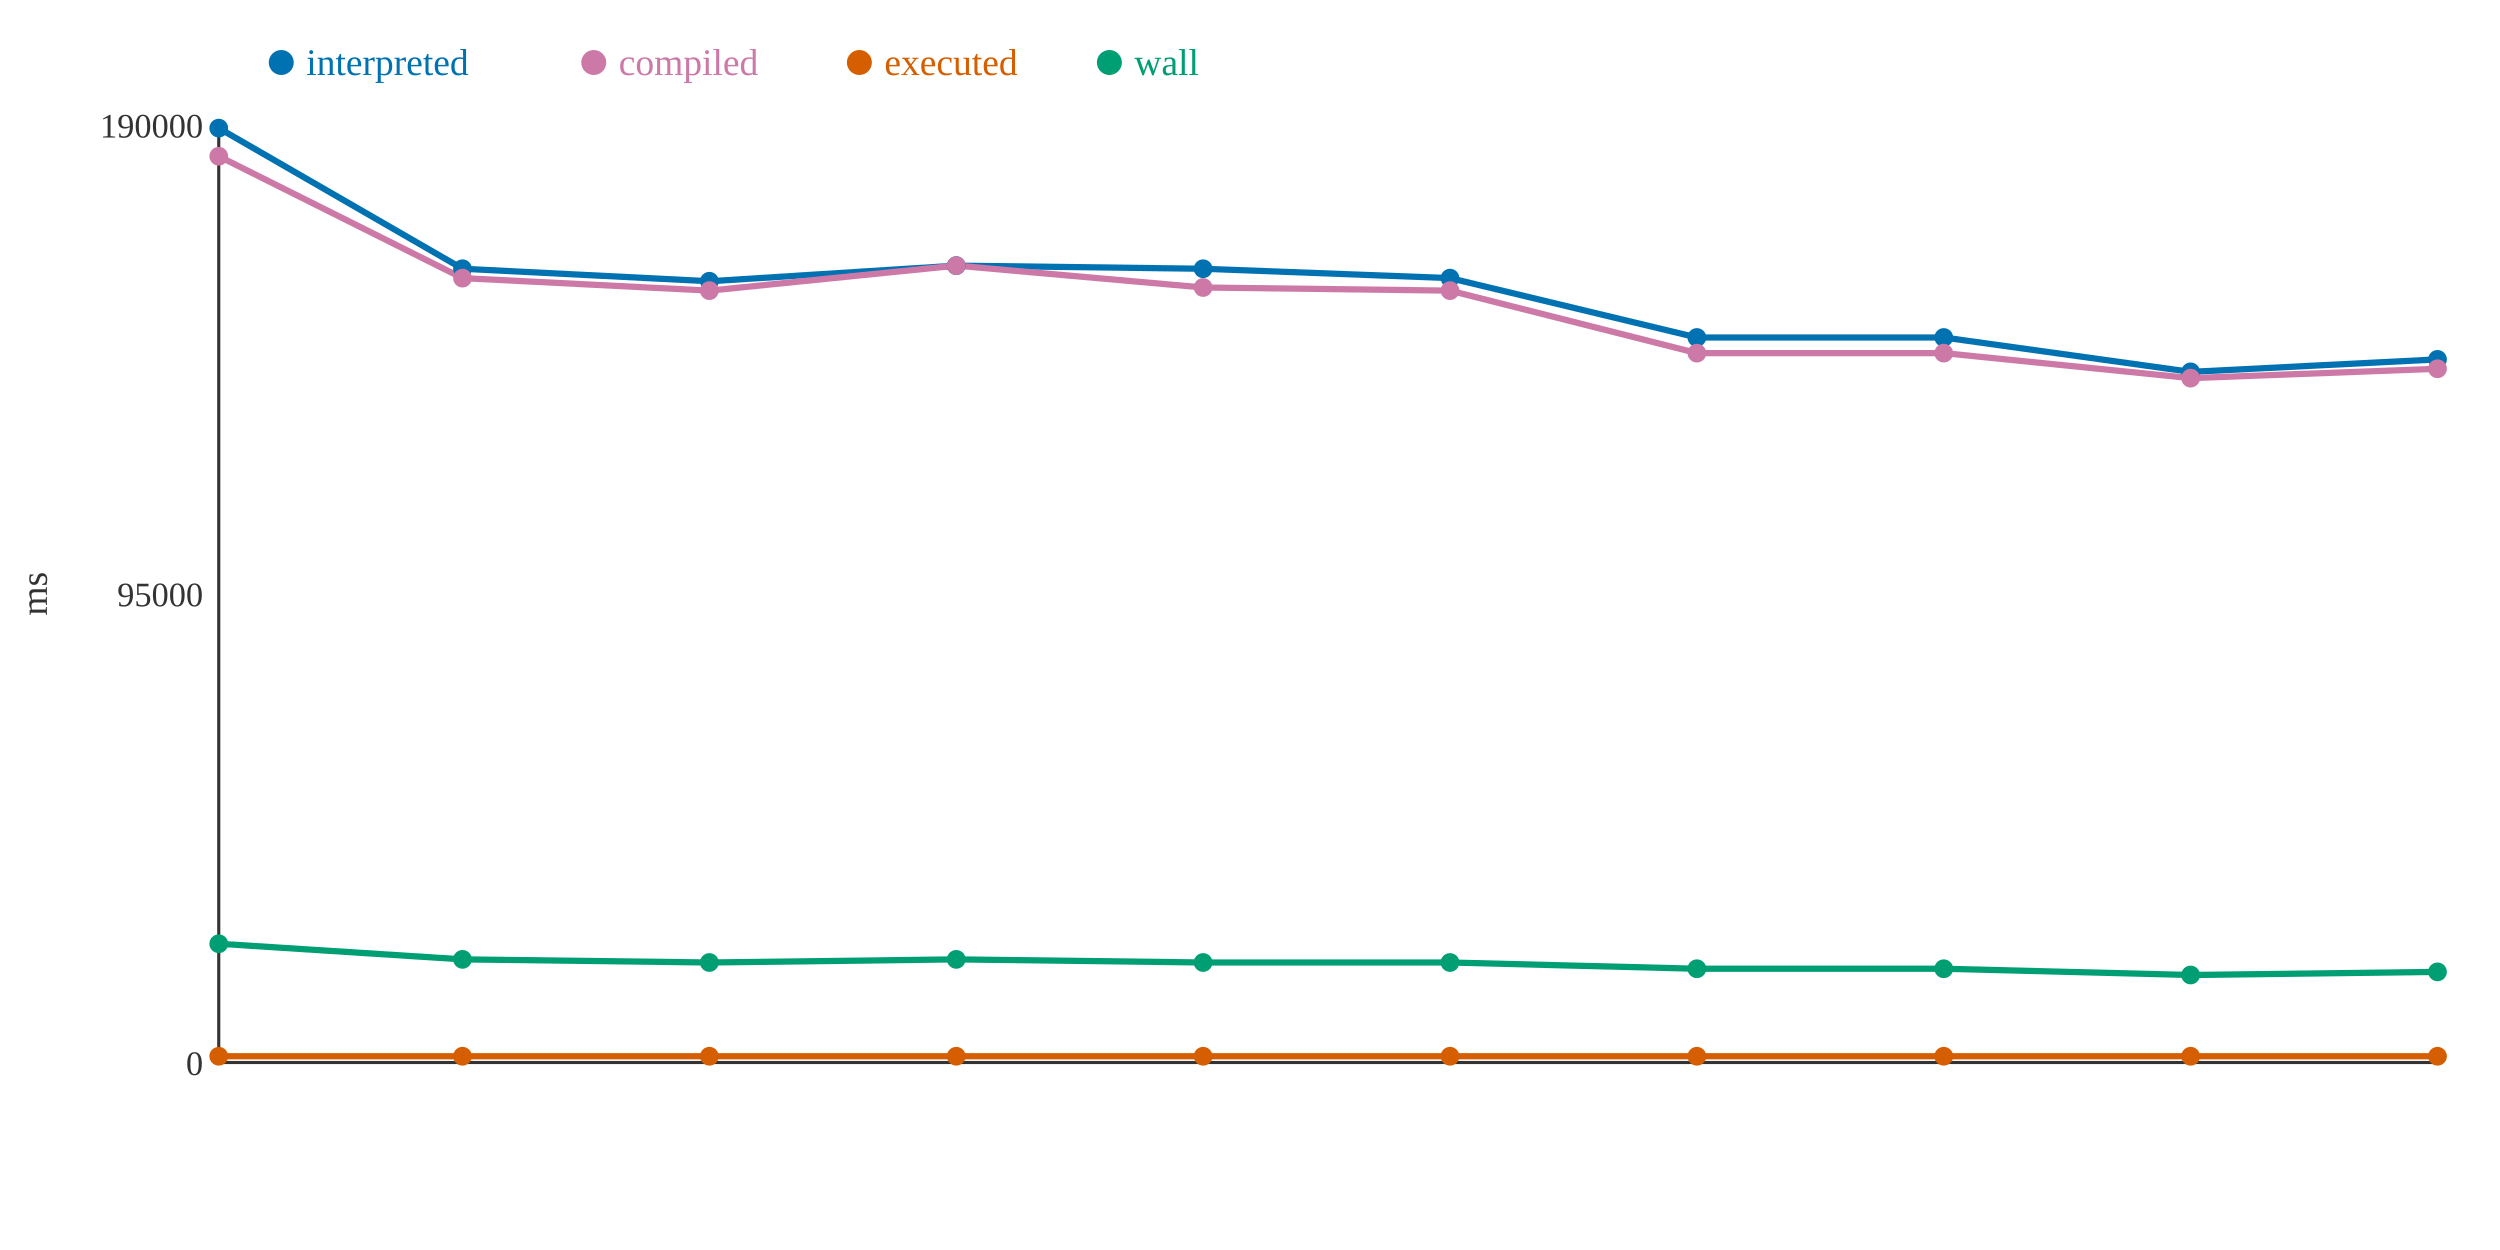
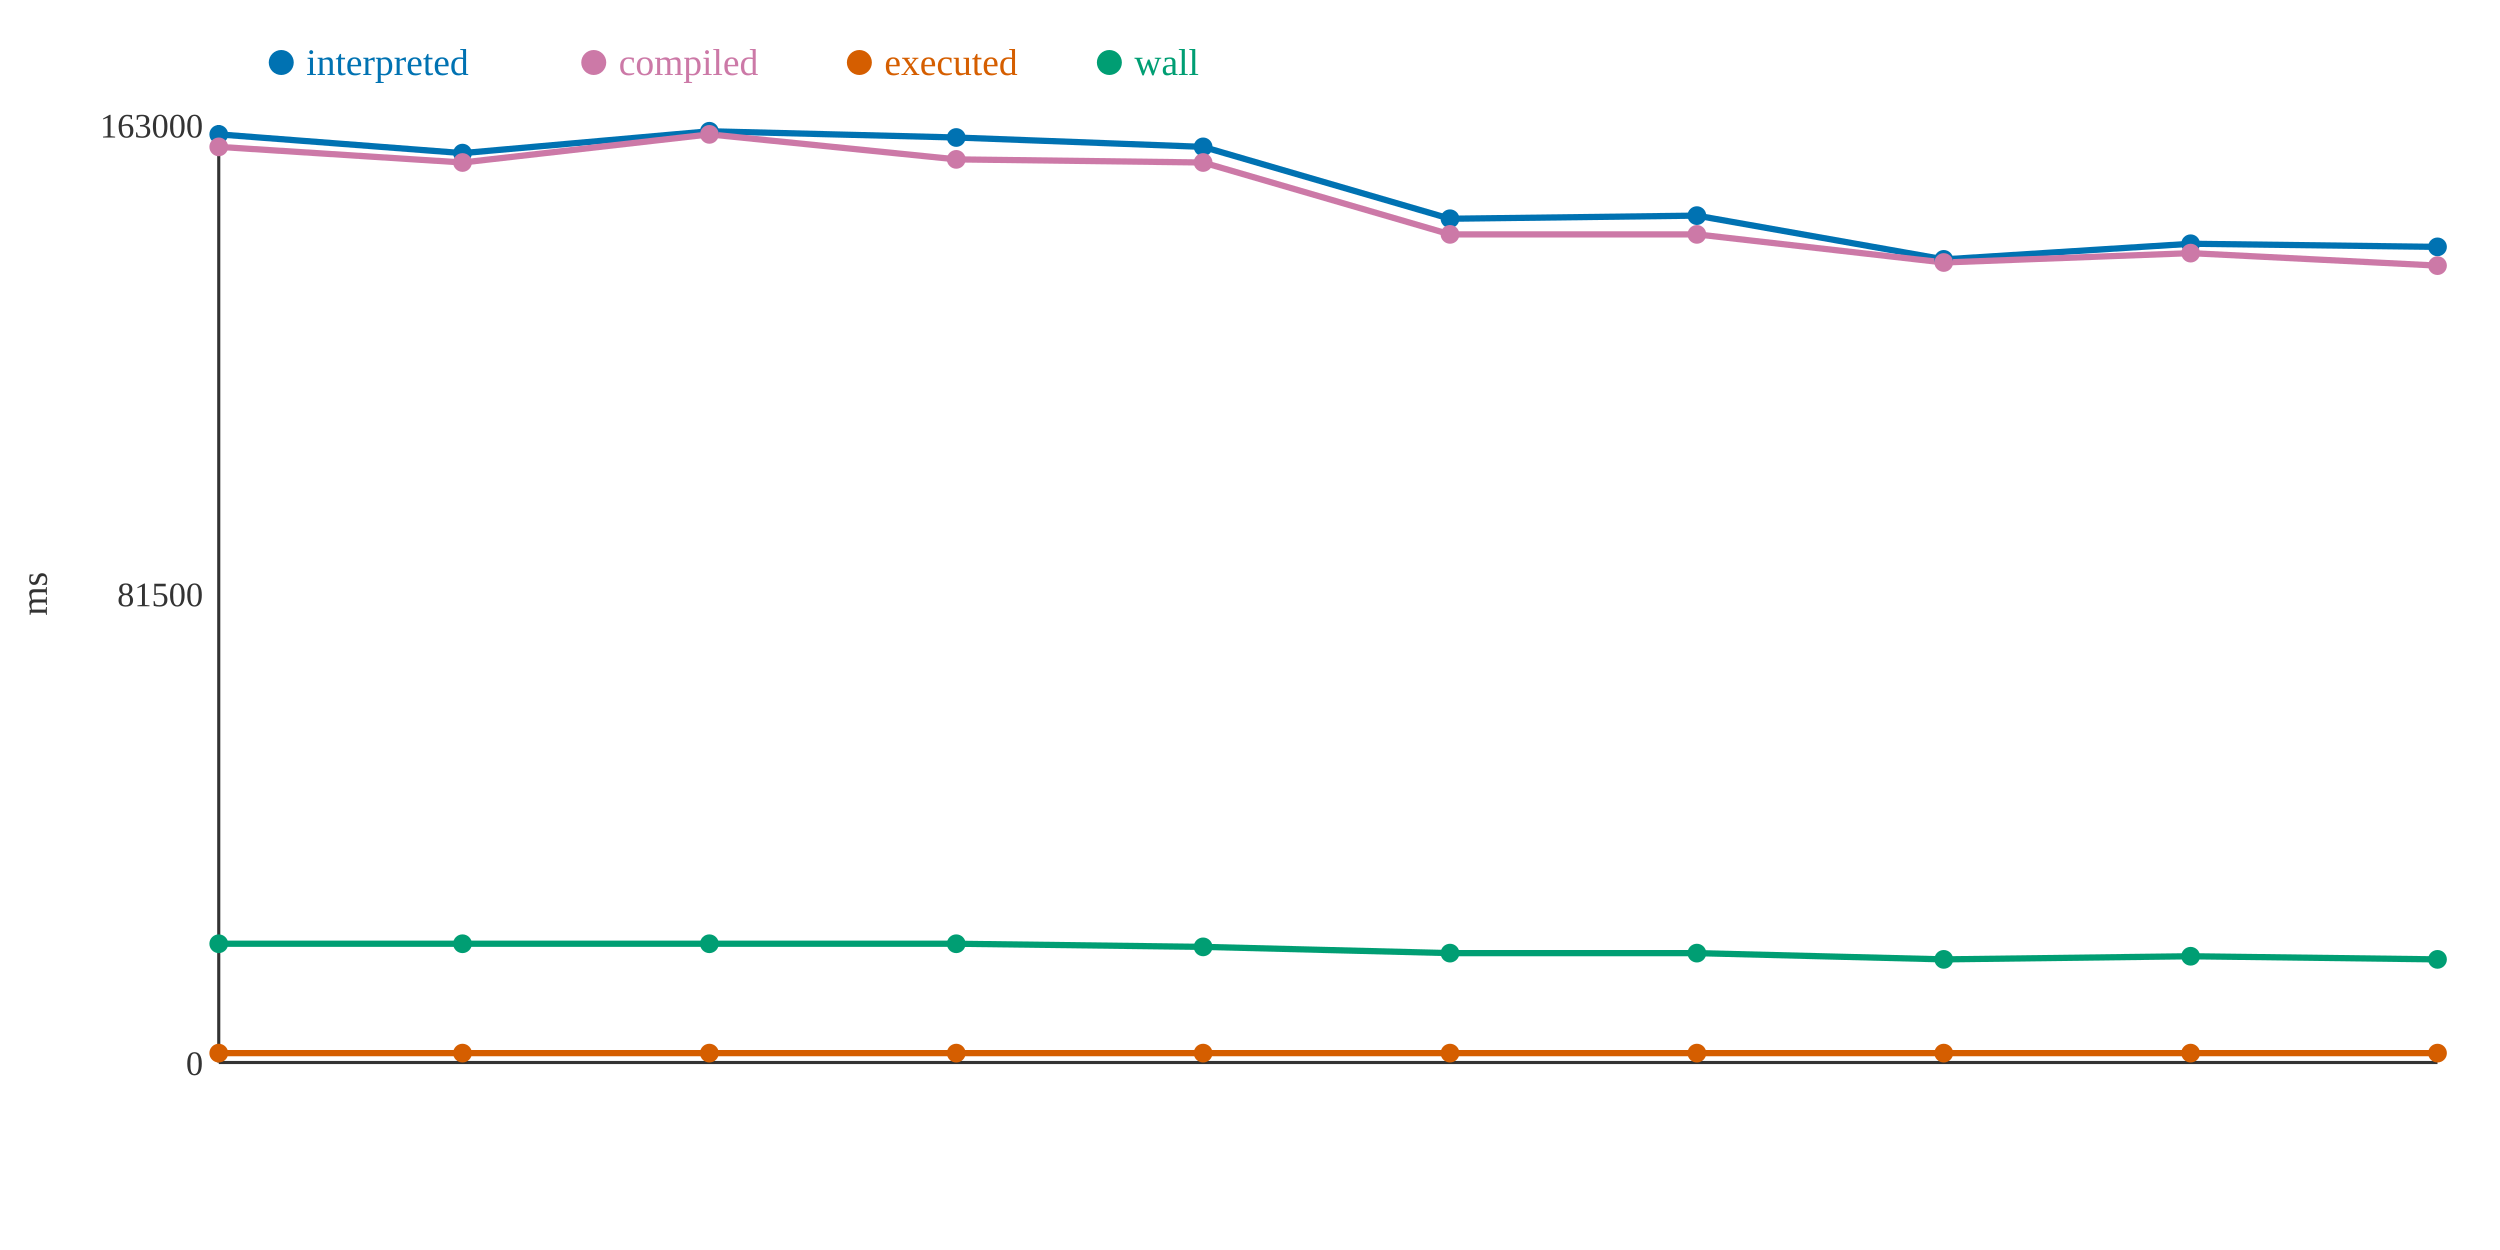
<svg xmlns="http://www.w3.org/2000/svg" width="800" height="400">
  <rect width="800" height="400" fill="white" />
  <line x1="70" y1="40" x2="70" y2="340" stroke="#333" stroke-width="1" />
  <line x1="70" y1="340" x2="780" y2="340" stroke="#333" stroke-width="1" />
  <text x="65" y="344" text-anchor="end" font-size="11" fill="#333">0</text>
-   <text x="65" y="194" text-anchor="end" font-size="11" fill="#333">95000</text>
-   <text x="65" y="44" text-anchor="end" font-size="11" fill="#333">190000</text>
+   <text x="65" y="194" text-anchor="end" font-size="11" fill="#333">81500</text>
+   <text x="65" y="44" text-anchor="end" font-size="11" fill="#333">163000</text>
  <text x="15" y="190" text-anchor="middle" font-size="12" fill="#333" transform="rotate(-90 15 190)">ms</text>
-   <polyline points="70,41 148,86 227,90 306,85 385,86 464,89 543,108 622,108 701,119 780,115" fill="none" stroke="#0072B2" stroke-width="2" />
-   <polyline points="70,50 148,89 227,93 306,85 385,92 464,93 543,113 622,113 701,121 780,118" fill="none" stroke="#CC79A7" stroke-width="2" />
-   <polyline points="70,338 148,338 227,338 306,338 385,338 464,338 543,338 622,338 701,338 780,338" fill="none" stroke="#D55E00" stroke-width="2" />
-   <polyline points="70,302 148,307 227,308 306,307 385,308 464,308 543,310 622,310 701,312 780,311" fill="none" stroke="#009E73" stroke-width="2" />
-   <circle cx="70" cy="41" r="3" fill="#0072B2" />
-   <circle cx="70" cy="50" r="3" fill="#CC79A7" />
-   <circle cx="70" cy="338" r="3" fill="#D55E00" />
+   <polyline points="70,43 148,49 227,42 306,44 385,47 464,70 543,69 622,83 701,78 780,79" fill="none" stroke="#0072B2" stroke-width="2" />
+   <polyline points="70,47 148,52 227,43 306,51 385,52 464,75 543,75 622,84 701,81 780,85" fill="none" stroke="#CC79A7" stroke-width="2" />
+   <polyline points="70,337 148,337 227,337 306,337 385,337 464,337 543,337 622,337 701,337 780,337" fill="none" stroke="#D55E00" stroke-width="2" />
+   <polyline points="70,302 148,302 227,302 306,302 385,303 464,305 543,305 622,307 701,306 780,307" fill="none" stroke="#009E73" stroke-width="2" />
+   <circle cx="70" cy="43" r="3" fill="#0072B2" />
+   <circle cx="70" cy="47" r="3" fill="#CC79A7" />
+   <circle cx="70" cy="337" r="3" fill="#D55E00" />
  <circle cx="70" cy="302" r="3" fill="#009E73" />
-   <circle cx="148" cy="86" r="3" fill="#0072B2" />
-   <circle cx="148" cy="89" r="3" fill="#CC79A7" />
-   <circle cx="148" cy="338" r="3" fill="#D55E00" />
-   <circle cx="148" cy="307" r="3" fill="#009E73" />
-   <circle cx="227" cy="90" r="3" fill="#0072B2" />
-   <circle cx="227" cy="93" r="3" fill="#CC79A7" />
-   <circle cx="227" cy="338" r="3" fill="#D55E00" />
-   <circle cx="227" cy="308" r="3" fill="#009E73" />
-   <circle cx="306" cy="85" r="3" fill="#0072B2" />
-   <circle cx="306" cy="85" r="3" fill="#CC79A7" />
-   <circle cx="306" cy="338" r="3" fill="#D55E00" />
-   <circle cx="306" cy="307" r="3" fill="#009E73" />
-   <circle cx="385" cy="86" r="3" fill="#0072B2" />
-   <circle cx="385" cy="92" r="3" fill="#CC79A7" />
-   <circle cx="385" cy="338" r="3" fill="#D55E00" />
-   <circle cx="385" cy="308" r="3" fill="#009E73" />
-   <circle cx="464" cy="89" r="3" fill="#0072B2" />
-   <circle cx="464" cy="93" r="3" fill="#CC79A7" />
-   <circle cx="464" cy="338" r="3" fill="#D55E00" />
-   <circle cx="464" cy="308" r="3" fill="#009E73" />
-   <circle cx="543" cy="108" r="3" fill="#0072B2" />
-   <circle cx="543" cy="113" r="3" fill="#CC79A7" />
-   <circle cx="543" cy="338" r="3" fill="#D55E00" />
-   <circle cx="543" cy="310" r="3" fill="#009E73" />
-   <circle cx="622" cy="108" r="3" fill="#0072B2" />
-   <circle cx="622" cy="113" r="3" fill="#CC79A7" />
-   <circle cx="622" cy="338" r="3" fill="#D55E00" />
-   <circle cx="622" cy="310" r="3" fill="#009E73" />
-   <circle cx="701" cy="119" r="3" fill="#0072B2" />
-   <circle cx="701" cy="121" r="3" fill="#CC79A7" />
-   <circle cx="701" cy="338" r="3" fill="#D55E00" />
-   <circle cx="701" cy="312" r="3" fill="#009E73" />
-   <circle cx="780" cy="115" r="3" fill="#0072B2" />
-   <circle cx="780" cy="118" r="3" fill="#CC79A7" />
-   <circle cx="780" cy="338" r="3" fill="#D55E00" />
-   <circle cx="780" cy="311" r="3" fill="#009E73" />
+   <circle cx="148" cy="49" r="3" fill="#0072B2" />
+   <circle cx="148" cy="52" r="3" fill="#CC79A7" />
+   <circle cx="148" cy="337" r="3" fill="#D55E00" />
+   <circle cx="148" cy="302" r="3" fill="#009E73" />
+   <circle cx="227" cy="42" r="3" fill="#0072B2" />
+   <circle cx="227" cy="43" r="3" fill="#CC79A7" />
+   <circle cx="227" cy="337" r="3" fill="#D55E00" />
+   <circle cx="227" cy="302" r="3" fill="#009E73" />
+   <circle cx="306" cy="44" r="3" fill="#0072B2" />
+   <circle cx="306" cy="51" r="3" fill="#CC79A7" />
+   <circle cx="306" cy="337" r="3" fill="#D55E00" />
+   <circle cx="306" cy="302" r="3" fill="#009E73" />
+   <circle cx="385" cy="47" r="3" fill="#0072B2" />
+   <circle cx="385" cy="52" r="3" fill="#CC79A7" />
+   <circle cx="385" cy="337" r="3" fill="#D55E00" />
+   <circle cx="385" cy="303" r="3" fill="#009E73" />
+   <circle cx="464" cy="70" r="3" fill="#0072B2" />
+   <circle cx="464" cy="75" r="3" fill="#CC79A7" />
+   <circle cx="464" cy="337" r="3" fill="#D55E00" />
+   <circle cx="464" cy="305" r="3" fill="#009E73" />
+   <circle cx="543" cy="69" r="3" fill="#0072B2" />
+   <circle cx="543" cy="75" r="3" fill="#CC79A7" />
+   <circle cx="543" cy="337" r="3" fill="#D55E00" />
+   <circle cx="543" cy="305" r="3" fill="#009E73" />
+   <circle cx="622" cy="83" r="3" fill="#0072B2" />
+   <circle cx="622" cy="84" r="3" fill="#CC79A7" />
+   <circle cx="622" cy="337" r="3" fill="#D55E00" />
+   <circle cx="622" cy="307" r="3" fill="#009E73" />
+   <circle cx="701" cy="78" r="3" fill="#0072B2" />
+   <circle cx="701" cy="81" r="3" fill="#CC79A7" />
+   <circle cx="701" cy="337" r="3" fill="#D55E00" />
+   <circle cx="701" cy="306" r="3" fill="#009E73" />
+   <circle cx="780" cy="79" r="3" fill="#0072B2" />
+   <circle cx="780" cy="85" r="3" fill="#CC79A7" />
+   <circle cx="780" cy="337" r="3" fill="#D55E00" />
+   <circle cx="780" cy="307" r="3" fill="#009E73" />
  <circle cx="90" cy="20" r="4" fill="#0072B2" />
  <text x="98" y="24" text-anchor="start" font-size="12" fill="#0072B2">interpreted</text>
  <circle cx="190" cy="20" r="4" fill="#CC79A7" />
  <text x="198" y="24" text-anchor="start" font-size="12" fill="#CC79A7">compiled</text>
  <circle cx="275" cy="20" r="4" fill="#D55E00" />
  <text x="283" y="24" text-anchor="start" font-size="12" fill="#D55E00">executed</text>
  <circle cx="355" cy="20" r="4" fill="#009E73" />
  <text x="363" y="24" text-anchor="start" font-size="12" fill="#009E73">wall</text>
</svg>
